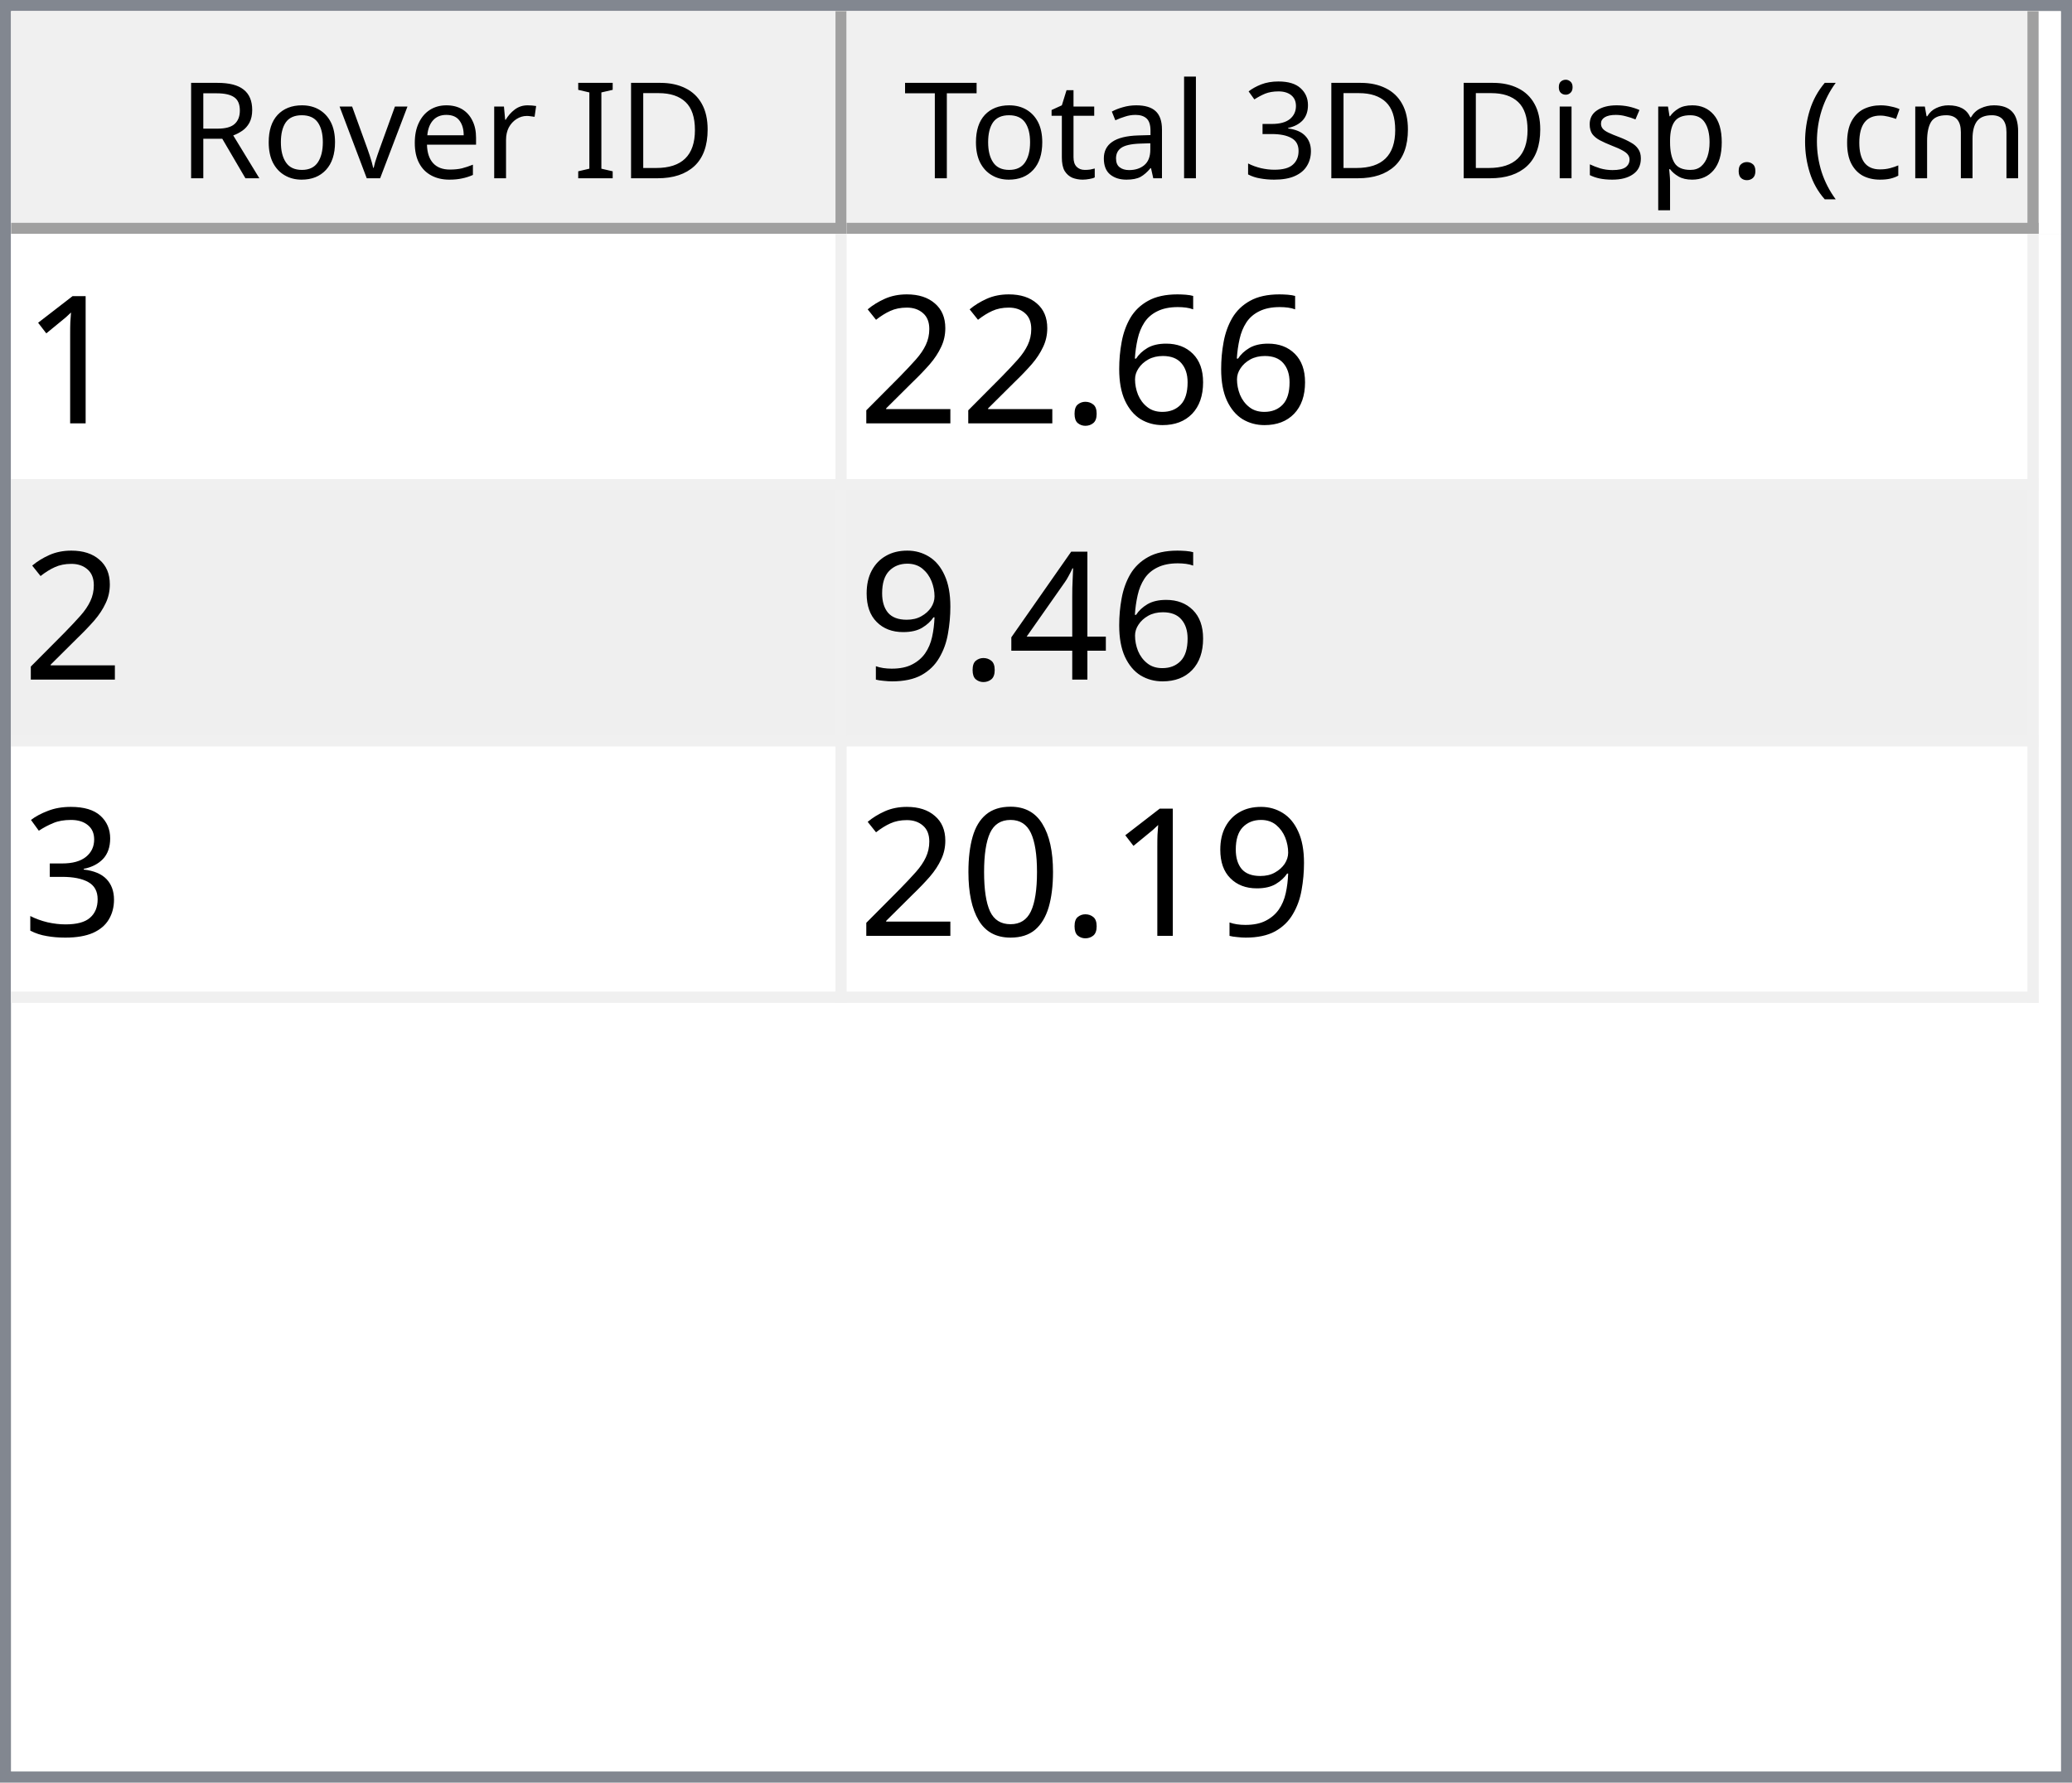
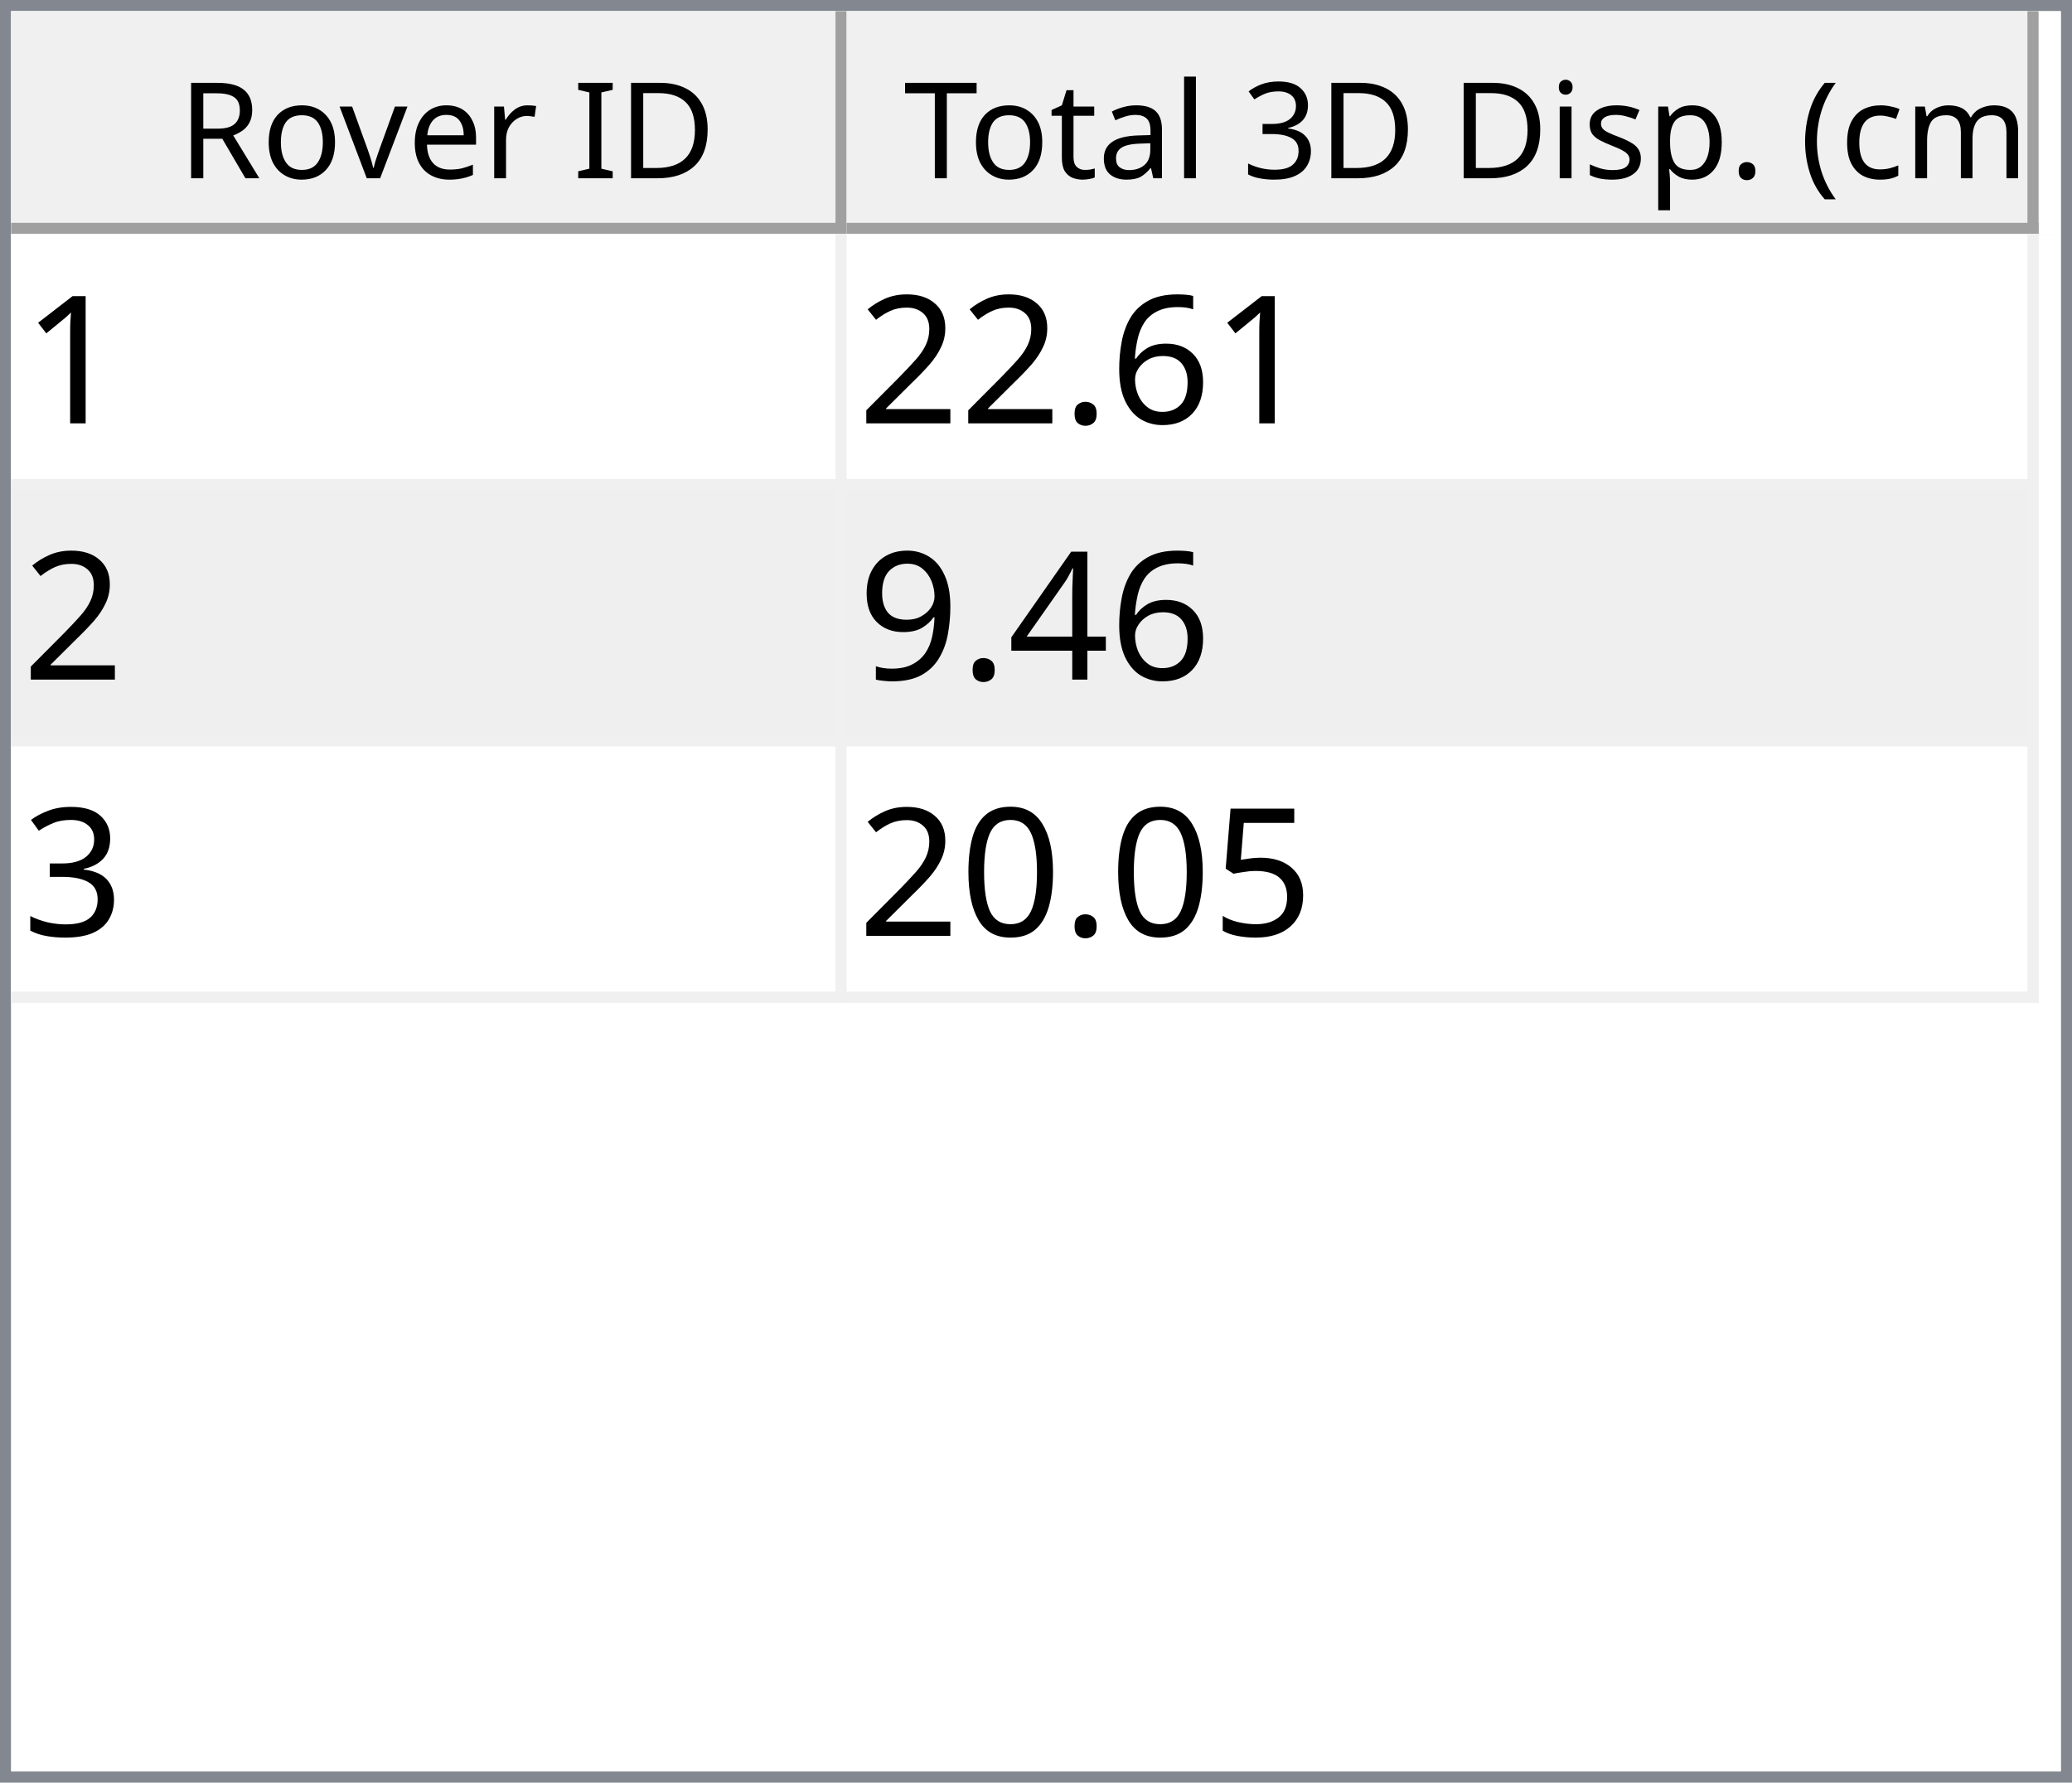
<svg xmlns="http://www.w3.org/2000/svg" style="fill-opacity:1; color-rendering:auto; color-interpolation:auto; text-rendering:auto; stroke:black; stroke-linecap:square; stroke-miterlimit:10; shape-rendering:auto; stroke-opacity:1; fill:black; stroke-dasharray:none; font-weight:normal; stroke-width:1; font-family:'Dialog'; font-style:normal; stroke-linejoin:miter; font-size:12px; stroke-dashoffset:0; image-rendering:auto;" width="186" height="160">
  <defs id="genericDefs" />
  <g>
    <defs id="defs1">
      <clipPath clipPathUnits="userSpaceOnUse" id="clipPath1">
        <path d="M0 0 L186 0 L186 160 L0 160 L0 0 Z" />
      </clipPath>
      <clipPath clipPathUnits="userSpaceOnUse" id="clipPath2">
        <path d="M0 0 L0 160 L186 160 L186 0 Z" />
      </clipPath>
      <clipPath clipPathUnits="userSpaceOnUse" id="clipPath3">
        <path d="M0 0 L0 20 L184 20 L184 0 Z" />
      </clipPath>
      <clipPath clipPathUnits="userSpaceOnUse" id="clipPath4">
        <path d="M0 0 L0 20 L75 20 L75 0 Z" />
      </clipPath>
      <clipPath clipPathUnits="userSpaceOnUse" id="clipPath5">
        <path d="M1 1 L1 19 L74 19 L74 1 Z" />
      </clipPath>
      <clipPath clipPathUnits="userSpaceOnUse" id="clipPath6">
        <path d="M0 0 L0 18 L73 18 L73 0 Z" />
      </clipPath>
      <clipPath clipPathUnits="userSpaceOnUse" id="clipPath7">
        <path d="M-0.5 -0.5 L-0.5 19.5 L74.5 19.5 L74.5 -0.5 Z" />
      </clipPath>
      <clipPath clipPathUnits="userSpaceOnUse" id="clipPath8">
        <path d="M0 0 L0 20 L107 20 L107 0 Z" />
      </clipPath>
      <clipPath clipPathUnits="userSpaceOnUse" id="clipPath9">
        <path d="M1 1 L1 19 L106 19 L106 1 Z" />
      </clipPath>
      <clipPath clipPathUnits="userSpaceOnUse" id="clipPath10">
        <path d="M0 0 L0 18 L105 18 L105 0 Z" />
      </clipPath>
      <clipPath clipPathUnits="userSpaceOnUse" id="clipPath11">
        <path d="M-0.5 -0.5 L-0.5 19.5 L106.5 19.5 L106.5 -0.5 Z" />
      </clipPath>
      <clipPath clipPathUnits="userSpaceOnUse" id="clipPath12">
        <path d="M0 0 L0 138 L184 138 L184 0 Z" />
      </clipPath>
      <clipPath clipPathUnits="userSpaceOnUse" id="clipPath13">
        <path d="M0 0 L0 69 L182 69 L182 0 Z" />
      </clipPath>
      <clipPath clipPathUnits="userSpaceOnUse" id="clipPath14">
        <path d="M-0.5 -0.5 L-0.5 68.5 L181.5 68.5 L181.5 -0.5 Z" />
      </clipPath>
      <clipPath clipPathUnits="userSpaceOnUse" id="clipPath15">
        <path d="M0 0 L0 22 L74 22 L74 0 Z" />
      </clipPath>
      <clipPath clipPathUnits="userSpaceOnUse" id="clipPath16">
        <path d="M0 0 L0 22 L106 22 L106 0 Z" />
      </clipPath>
      <font horiz-adv-x="64.551" id="font1">
        <font-face ascent="107.91" descent="25.098" units-per-em="100" style="font-style:normal; font-family:Segoe UI; font-weight:normal;" />
        <missing-glyph horiz-adv-x="64.551" d="M8.109 0 L8.109 68.266 L56.453 68.266 L56.453 0 L8.109 0 ZM15.328 7.234 L49.219 7.234 L49.219 61.031 L15.328 61.031 L15.328 7.234 Z" />
        <glyph unicode="D" horiz-adv-x="70.117" d="M9.188 0 L9.188 70.016 L28.516 70.016 Q65.531 70.016 65.531 35.891 Q65.531 19.672 55.25 9.836 Q44.969 0 27.734 0 L9.188 0 ZM17.391 62.594 L17.391 7.422 L27.828 7.422 Q41.609 7.422 49.273 14.797 Q56.938 22.172 56.938 35.688 Q56.938 62.594 28.328 62.594 L17.391 62.594 Z" />
        <glyph unicode="I" horiz-adv-x="26.611" d="M17.391 0 L9.188 0 L9.188 70.016 L17.391 70.016 L17.391 0 Z" />
        <glyph unicode=" " horiz-adv-x="27.393" d="" />
        <glyph unicode="r" horiz-adv-x="34.766" d="M34.188 41.891 Q32.078 43.5 28.125 43.5 Q23 43.5 19.555 38.672 Q16.109 33.844 16.109 25.484 L16.109 0 L8.109 0 L8.109 50 L16.109 50 L16.109 39.703 L16.312 39.703 Q18.016 44.969 21.531 47.922 Q25.047 50.875 29.391 50.875 Q32.516 50.875 34.188 50.203 L34.188 41.891 Z" />
        <glyph unicode="e" horiz-adv-x="52.295" d="M48.297 23 L12.984 23 Q13.188 14.656 17.484 10.109 Q21.781 5.562 29.297 5.562 Q37.75 5.562 44.828 11.141 L44.828 3.609 Q38.234 -1.172 27.391 -1.172 Q16.797 -1.172 10.742 5.641 Q4.688 12.453 4.688 24.812 Q4.688 36.469 11.305 43.82 Q17.922 51.172 27.734 51.172 Q37.547 51.172 42.922 44.828 Q48.297 38.484 48.297 27.203 L48.297 23 ZM40.094 29.781 Q40.047 36.719 36.75 40.578 Q33.453 44.438 27.594 44.438 Q21.922 44.438 17.969 40.383 Q14.016 36.328 13.094 29.781 L40.094 29.781 Z" />
        <glyph unicode="v" horiz-adv-x="47.9" d="M47.406 50 L27.484 0 L19.625 0 L0.688 50 L9.469 50 L22.172 13.672 Q23.578 9.672 23.922 6.688 L24.125 6.688 Q24.609 10.453 25.688 13.484 L38.969 50 L47.406 50 Z" />
        <glyph unicode="o" horiz-adv-x="58.594" d="M29 -1.172 Q17.922 -1.172 11.305 5.836 Q4.688 12.844 4.688 24.422 Q4.688 37.016 11.57 44.094 Q18.453 51.172 30.172 51.172 Q41.359 51.172 47.633 44.289 Q53.906 37.406 53.906 25.203 Q53.906 13.234 47.141 6.031 Q40.375 -1.172 29 -1.172 ZM29.594 44.438 Q21.875 44.438 17.383 39.188 Q12.891 33.938 12.891 24.703 Q12.891 15.828 17.43 10.695 Q21.969 5.562 29.594 5.562 Q37.359 5.562 41.531 10.594 Q45.703 15.625 45.703 24.906 Q45.703 34.281 41.531 39.359 Q37.359 44.438 29.594 44.438 Z" />
        <glyph unicode="R" horiz-adv-x="59.814" d="M59.375 0 L49.609 0 L37.891 19.625 Q36.281 22.359 34.766 24.289 Q33.25 26.219 31.664 27.438 Q30.078 28.656 28.25 29.219 Q26.422 29.781 24.125 29.781 L17.391 29.781 L17.391 0 L9.188 0 L9.188 70.016 L30.078 70.016 Q34.672 70.016 38.555 68.867 Q42.438 67.719 45.289 65.375 Q48.141 63.031 49.758 59.547 Q51.375 56.062 51.375 51.375 Q51.375 47.703 50.273 44.656 Q49.172 41.609 47.148 39.211 Q45.125 36.812 42.266 35.133 Q39.406 33.453 35.844 32.516 L35.844 32.328 Q37.594 31.547 38.891 30.547 Q40.188 29.547 41.359 28.18 Q42.531 26.812 43.68 25.078 Q44.828 23.344 46.234 21.047 L59.375 0 ZM17.391 62.594 L17.391 37.203 L28.516 37.203 Q31.594 37.203 34.203 38.133 Q36.812 39.062 38.719 40.797 Q40.625 42.531 41.703 45.047 Q42.781 47.562 42.781 50.688 Q42.781 56.297 39.141 59.445 Q35.5 62.594 28.609 62.594 L17.391 62.594 Z" />
        <glyph unicode=")" horiz-adv-x="30.176" d="M8.297 -15.922 L1.172 -15.922 Q16.406 2.344 16.406 26.812 Q16.406 51.469 1.078 70.016 L8.297 70.016 Q23.531 52.156 23.531 26.703 Q23.531 1.375 8.297 -15.922 Z" />
        <glyph unicode="m" horiz-adv-x="86.133" d="M79.109 0 L71.094 0 L71.094 28.719 Q71.094 37.016 68.531 40.727 Q65.969 44.438 59.906 44.438 Q54.781 44.438 51.195 39.75 Q47.609 35.062 47.609 28.516 L47.609 0 L39.594 0 L39.594 29.688 Q39.594 44.438 28.219 44.438 Q22.953 44.438 19.531 40.016 Q16.109 35.594 16.109 28.516 L16.109 0 L8.109 0 L8.109 50 L16.109 50 L16.109 42.094 L16.312 42.094 Q21.625 51.172 31.844 51.172 Q36.969 51.172 40.773 48.312 Q44.578 45.453 46 40.828 Q51.562 51.172 62.594 51.172 Q79.109 51.172 79.109 30.812 L79.109 0 Z" />
        <glyph unicode="c" horiz-adv-x="46.191" d="M42.188 2.297 Q36.422 -1.172 28.516 -1.172 Q17.828 -1.172 11.258 5.789 Q4.688 12.75 4.688 23.828 Q4.688 36.188 11.766 43.68 Q18.844 51.172 30.672 51.172 Q37.25 51.172 42.281 48.734 L42.281 40.531 Q36.719 44.438 30.375 44.438 Q22.703 44.438 17.797 38.945 Q12.891 33.453 12.891 24.516 Q12.891 15.719 17.508 10.641 Q22.125 5.562 29.891 5.562 Q36.422 5.562 42.188 9.906 L42.188 2.297 Z" />
        <glyph unicode="(" horiz-adv-x="30.176" d="M29.109 -15.922 L21.969 -15.922 Q6.844 1.375 6.844 26.703 Q6.844 52.156 21.969 70.016 L29.203 70.016 Q13.875 51.469 13.875 26.812 Q13.875 2.344 29.109 -15.922 Z" />
        <glyph unicode="." horiz-adv-x="21.68" d="M10.891 -1.078 Q8.641 -1.078 7.055 0.539 Q5.469 2.156 5.469 4.391 Q5.469 6.641 7.055 8.273 Q8.641 9.906 10.891 9.906 Q13.188 9.906 14.797 8.273 Q16.406 6.641 16.406 4.391 Q16.406 2.156 14.797 0.539 Q13.188 -1.078 10.891 -1.078 Z" />
        <glyph unicode="p" horiz-adv-x="58.789" d="M16.312 7.234 L16.109 7.234 L16.109 -23 L8.109 -23 L8.109 50 L16.109 50 L16.109 41.219 L16.312 41.219 Q22.219 51.172 33.594 51.172 Q43.266 51.172 48.688 44.461 Q54.109 37.75 54.109 26.469 Q54.109 13.922 48 6.375 Q41.891 -1.172 31.297 -1.172 Q21.578 -1.172 16.312 7.234 ZM16.109 27.391 L16.109 20.406 Q16.109 14.203 20.141 9.883 Q24.172 5.562 30.375 5.562 Q37.641 5.562 41.773 11.133 Q45.906 16.703 45.906 26.609 Q45.906 34.969 42.047 39.703 Q38.188 44.438 31.594 44.438 Q24.609 44.438 20.359 39.578 Q16.109 34.719 16.109 27.391 Z" />
        <glyph unicode="s" horiz-adv-x="42.432" d="M5.078 1.812 L5.078 10.406 Q11.625 5.562 19.484 5.562 Q30.031 5.562 30.031 12.594 Q30.031 14.594 29.125 15.992 Q28.219 17.391 26.68 18.461 Q25.141 19.531 23.07 20.383 Q21 21.234 18.609 22.172 Q15.281 23.484 12.766 24.828 Q10.25 26.172 8.57 27.859 Q6.891 29.547 6.031 31.695 Q5.172 33.844 5.172 36.719 Q5.172 40.234 6.789 42.945 Q8.406 45.656 11.086 47.484 Q13.766 49.312 17.211 50.242 Q20.656 51.172 24.312 51.172 Q30.812 51.172 35.938 48.922 L35.938 40.828 Q30.422 44.438 23.25 44.438 Q21 44.438 19.195 43.922 Q17.391 43.406 16.094 42.477 Q14.797 41.547 14.086 40.258 Q13.375 38.969 13.375 37.406 Q13.375 35.453 14.086 34.133 Q14.797 32.812 16.164 31.789 Q17.531 30.766 19.484 29.938 Q21.438 29.109 23.922 28.125 Q27.25 26.859 29.883 25.516 Q32.516 24.172 34.375 22.484 Q36.234 20.797 37.234 18.602 Q38.234 16.406 38.234 13.375 Q38.234 9.672 36.602 6.938 Q34.969 4.203 32.234 2.398 Q29.5 0.594 25.93 -0.289 Q22.359 -1.172 18.453 -1.172 Q10.75 -1.172 5.078 1.812 Z" />
        <glyph unicode="i" horiz-adv-x="24.219" d="M12.203 62.703 Q10.062 62.703 8.547 64.164 Q7.031 65.625 7.031 67.875 Q7.031 70.125 8.547 71.609 Q10.062 73.094 12.203 73.094 Q14.406 73.094 15.945 71.609 Q17.484 70.125 17.484 67.875 Q17.484 65.719 15.945 64.211 Q14.406 62.703 12.203 62.703 ZM16.109 0 L8.109 0 L8.109 50 L16.109 50 L16.109 0 Z" />
        <glyph unicode="3" horiz-adv-x="53.906" d="M46.531 19.828 Q46.531 15.094 44.75 11.211 Q42.969 7.328 39.719 4.57 Q36.469 1.812 31.93 0.297 Q27.391 -1.219 21.922 -1.219 Q11.922 -1.219 6 2.594 L6 11.188 Q13.094 5.609 22.219 5.609 Q25.875 5.609 28.828 6.539 Q31.781 7.469 33.906 9.227 Q36.031 10.984 37.18 13.477 Q38.328 15.969 38.328 19.094 Q38.328 32.812 18.797 32.812 L12.984 32.812 L12.984 39.594 L18.5 39.594 Q35.797 39.594 35.797 52.484 Q35.797 64.406 22.609 64.406 Q15.188 64.406 8.688 59.422 L8.688 67.188 Q15.375 71.188 24.609 71.188 Q29 71.188 32.57 69.969 Q36.141 68.75 38.68 66.555 Q41.219 64.359 42.609 61.281 Q44 58.203 44 54.5 Q44 40.672 30.031 36.719 L30.031 36.531 Q33.594 36.141 36.625 34.797 Q39.656 33.453 41.852 31.305 Q44.047 29.156 45.289 26.25 Q46.531 23.344 46.531 19.828 Z" />
        <glyph unicode="l" horiz-adv-x="24.219" d="M16.109 0 L8.109 0 L8.109 74.031 L16.109 74.031 L16.109 0 Z" />
        <glyph unicode="a" horiz-adv-x="50.879" d="M43.891 0 L35.891 0 L35.891 7.812 L35.688 7.812 Q30.469 -1.172 20.312 -1.172 Q12.844 -1.172 8.617 2.781 Q4.391 6.734 4.391 13.281 Q4.391 27.297 20.906 29.594 L35.891 31.688 Q35.891 44.438 25.594 44.438 Q16.547 44.438 9.281 38.281 L9.281 46.484 Q16.656 51.172 26.266 51.172 Q43.891 51.172 43.891 32.516 L43.891 0 ZM35.891 25.297 L23.828 23.641 Q18.266 22.859 15.43 20.875 Q12.594 18.891 12.594 13.875 Q12.594 10.203 15.211 7.883 Q17.828 5.562 22.172 5.562 Q28.125 5.562 32.008 9.742 Q35.891 13.922 35.891 20.312 L35.891 25.297 Z" />
        <glyph unicode="t" horiz-adv-x="33.887" d="M31.297 0.484 Q28.469 -1.078 23.828 -1.078 Q10.688 -1.078 10.688 13.578 L10.688 43.172 L2.094 43.172 L2.094 50 L10.688 50 L10.688 62.203 L18.703 64.797 L18.703 50 L31.297 50 L31.297 43.172 L18.703 43.172 L18.703 14.984 Q18.703 9.969 20.414 7.82 Q22.125 5.672 26.078 5.672 Q29.109 5.672 31.297 7.328 L31.297 0.484 Z" />
        <glyph unicode="T" horiz-adv-x="52.393" d="M50.594 62.594 L30.375 62.594 L30.375 0 L22.172 0 L22.172 62.594 L2 62.594 L2 70.016 L50.594 70.016 L50.594 62.594 Z" />
      </font>
      <font horiz-adv-x="75.0" id="font2">
        <font-face ascent="100.537" descent="21.973" units-per-em="100" style="font-style:normal; font-family:sans-serif; font-weight:normal;" />
        <missing-glyph horiz-adv-x="75.0" d="M12.5 0 L12.5 62.5 L62.5 62.5 L62.5 0 L12.5 0 ZM14.062 1.562 L60.938 1.562 L60.938 60.938 L14.062 60.938 L14.062 1.562 Z" />
        <glyph unicode="1" horiz-adv-x="55.615" d="M37.25 0 L28.469 0 L28.469 56 Q25.297 52.984 20.141 49.953 Q14.984 46.922 10.891 45.406 L10.891 53.906 Q18.266 57.375 23.781 62.305 Q29.297 67.234 31.594 71.875 L37.25 71.875 L37.25 0 Z" />
        <glyph unicode="6" horiz-adv-x="55.615" d="M49.75 54.047 L41.016 53.375 Q39.844 58.547 37.703 60.891 Q34.125 64.656 28.906 64.656 Q24.703 64.656 21.531 62.312 Q17.391 59.281 14.992 53.469 Q12.594 47.656 12.5 36.922 Q15.672 41.75 20.266 44.094 Q24.859 46.438 29.891 46.438 Q38.672 46.438 44.852 39.969 Q51.031 33.5 51.031 23.25 Q51.031 16.5 48.125 10.719 Q45.219 4.938 40.141 1.859 Q35.062 -1.219 28.609 -1.219 Q17.625 -1.219 10.695 6.859 Q3.766 14.938 3.766 33.5 Q3.766 54.25 11.422 63.672 Q18.109 71.875 29.438 71.875 Q37.891 71.875 43.289 67.141 Q48.688 62.406 49.75 54.047 ZM13.875 23.188 Q13.875 18.656 15.797 14.508 Q17.719 10.359 21.188 8.18 Q24.656 6 28.469 6 Q34.031 6 38.039 10.492 Q42.047 14.984 42.047 22.703 Q42.047 30.125 38.086 34.398 Q34.125 38.672 28.125 38.672 Q22.172 38.672 18.023 34.398 Q13.875 30.125 13.875 23.188 Z" />
        <glyph unicode="." horiz-adv-x="27.783" d="M9.078 0 L9.078 10.016 L19.094 10.016 L19.094 0 L9.078 0 Z" />
        <glyph unicode="2" horiz-adv-x="55.615" d="M50.344 8.453 L50.344 0 L3.031 0 Q2.938 3.172 4.047 6.109 Q5.859 10.938 9.836 15.625 Q13.812 20.312 21.344 26.469 Q33.016 36.031 37.117 41.625 Q41.219 47.219 41.219 52.203 Q41.219 57.422 37.477 61.008 Q33.734 64.594 27.734 64.594 Q21.391 64.594 17.578 60.789 Q13.766 56.984 13.719 50.25 L4.688 51.172 Q5.609 61.281 11.664 66.578 Q17.719 71.875 27.938 71.875 Q38.234 71.875 44.242 66.164 Q50.25 60.453 50.25 52 Q50.25 47.703 48.492 43.555 Q46.734 39.406 42.656 34.812 Q38.578 30.219 29.109 22.219 Q21.188 15.578 18.945 13.211 Q16.703 10.844 15.234 8.453 L50.344 8.453 Z" />
        <glyph unicode="4" horiz-adv-x="55.615" d="M32.328 0 L32.328 17.141 L1.266 17.141 L1.266 25.203 L33.938 71.578 L41.109 71.578 L41.109 25.203 L50.781 25.203 L50.781 17.141 L41.109 17.141 L41.109 0 L32.328 0 ZM32.328 25.203 L32.328 57.469 L9.906 25.203 L32.328 25.203 Z" />
        <glyph unicode="9" horiz-adv-x="55.615" d="M5.469 16.547 L13.922 17.328 Q14.984 11.375 18.016 8.688 Q21.047 6 25.781 6 Q29.828 6 32.883 7.859 Q35.938 9.719 37.891 12.82 Q39.844 15.922 41.164 21.195 Q42.484 26.469 42.484 31.938 Q42.484 32.516 42.438 33.688 Q39.797 29.5 35.234 26.883 Q30.672 24.266 25.344 24.266 Q16.453 24.266 10.305 30.711 Q4.156 37.156 4.156 47.703 Q4.156 58.594 10.578 65.234 Q17 71.875 26.656 71.875 Q33.641 71.875 39.43 68.117 Q45.219 64.359 48.219 57.398 Q51.219 50.438 51.219 37.25 Q51.219 23.531 48.242 15.406 Q45.266 7.281 39.383 3.031 Q33.5 -1.219 25.594 -1.219 Q17.188 -1.219 11.867 3.445 Q6.547 8.109 5.469 16.547 ZM41.453 48.141 Q41.453 55.719 37.43 60.156 Q33.406 64.594 27.734 64.594 Q21.875 64.594 17.531 59.812 Q13.188 55.031 13.188 47.406 Q13.188 40.578 17.312 36.305 Q21.438 32.031 27.484 32.031 Q33.594 32.031 37.523 36.305 Q41.453 40.578 41.453 48.141 Z" />
        <glyph unicode="3" horiz-adv-x="55.615" d="M4.203 18.891 L12.984 20.062 Q14.5 12.594 18.141 9.297 Q21.781 6 27 6 Q33.203 6 37.477 10.297 Q41.75 14.594 41.75 20.953 Q41.75 27 37.797 30.93 Q33.844 34.859 27.734 34.859 Q25.25 34.859 21.531 33.891 L22.516 41.609 Q23.391 41.5 23.922 41.5 Q29.547 41.5 34.039 44.43 Q38.531 47.359 38.531 53.469 Q38.531 58.297 35.258 61.477 Q31.984 64.656 26.812 64.656 Q21.688 64.656 18.266 61.43 Q14.844 58.203 13.875 51.766 L5.078 53.328 Q6.688 62.156 12.398 67.016 Q18.109 71.875 26.609 71.875 Q32.469 71.875 37.398 69.359 Q42.328 66.844 44.945 62.5 Q47.562 58.156 47.562 53.266 Q47.562 48.641 45.07 44.828 Q42.578 41.016 37.703 38.766 Q44.047 37.312 47.562 32.695 Q51.078 28.078 51.078 21.141 Q51.078 11.766 44.242 5.25 Q37.406 -1.266 26.953 -1.266 Q17.531 -1.266 11.305 4.352 Q5.078 9.969 4.203 18.891 Z" />
+         <glyph unicode="5" horiz-adv-x="55.615" d="M4.156 18.75 L13.375 19.531 Q14.406 12.797 18.141 9.398 Q21.875 6 27.156 6 Q33.5 6 37.891 10.789 Q42.281 15.578 42.281 23.484 Q42.281 31 38.062 35.352 Q33.844 39.703 27 39.703 Q22.75 39.703 19.336 37.773 Q15.922 35.844 13.969 32.766 L5.719 33.844 L12.641 70.609 L48.25 70.609 L48.25 62.203 L19.672 62.203 L15.828 42.969 Q22.266 47.469 29.344 47.469 Q38.719 47.469 45.164 40.969 Q51.609 34.469 51.609 24.266 Q51.609 14.547 45.953 7.469 Q39.062 -1.219 27.156 -1.219 Q17.391 -1.219 11.211 4.25 Q5.031 9.719 4.156 18.75 Z" />
        <glyph unicode="0" horiz-adv-x="55.615" d="M4.156 35.297 Q4.156 48 6.766 55.742 Q9.375 63.484 14.523 67.68 Q19.672 71.875 27.484 71.875 Q33.25 71.875 37.594 69.555 Q41.938 67.234 44.773 62.867 Q47.609 58.5 49.219 52.227 Q50.828 45.953 50.828 35.297 Q50.828 22.703 48.242 14.969 Q45.656 7.234 40.508 3.008 Q35.359 -1.219 27.484 -1.219 Q17.141 -1.219 11.234 6.203 Q4.156 15.141 4.156 35.297 ZM13.188 35.297 Q13.188 17.672 17.312 11.836 Q21.438 6 27.484 6 Q33.547 6 37.672 11.859 Q41.797 17.719 41.797 35.297 Q41.797 52.984 37.672 58.789 Q33.547 64.594 27.391 64.594 Q21.344 64.594 17.719 59.469 Q13.188 52.938 13.188 35.297 Z" />
      </font>
    </defs>
    <g style="fill:white; stroke:white;">
      <rect x="0" y="0" width="186" style="clip-path:url(#clipPath1); stroke:none;" height="160" />
    </g>
    <g style="fill:white; text-rendering:optimizeSpeed; color-rendering:optimizeSpeed; image-rendering:optimizeSpeed; shape-rendering:crispEdges; stroke:white; color-interpolation:sRGB;">
      <rect x="0" width="186" height="160" y="0" style="stroke:none;" />
      <path style="stroke:none;" d="M0 160 L186 160 L186 0 L0 0 Z" />
    </g>
    <g style="fill:rgb(240,240,240); font-family:'Segoe UI'; stroke:rgb(240,240,240);">
      <rect x="0" y="0" width="186" style="clip-path:url(#clipPath2); stroke:none;" height="160" />
    </g>
    <g style="fill:rgb(130,135,144); font-family:'Segoe UI'; stroke:rgb(130,135,144);">
      <path d="M0 0 L186 0 L186 160 L0 160 L0 0 ZM1 1 L185 1 L185 159 L1 159 L1 1 Z" style="fill-rule:evenodd; clip-path:url(#clipPath2); stroke:none;" />
    </g>
    <g style="fill:white; font-family:'Segoe UI'; stroke:white;" transform="translate(1,1)">
      <rect x="0" y="0" width="184" style="clip-path:url(#clipPath3); stroke:none;" height="20" />
    </g>
    <g style="fill:rgb(240,240,240); font-family:'Segoe UI'; stroke:rgb(240,240,240);" transform="translate(1,1)">
      <rect x="0" y="0" width="75" style="clip-path:url(#clipPath4); stroke:none;" height="20" />
    </g>
    <g style="font-family:'Segoe UI';" transform="translate(2,2)">
      <text x="14" xml:space="preserve" y="14" style="clip-path:url(#clipPath6); stroke:none;">Rover ID</text>
    </g>
    <g style="fill:rgb(160,160,160); font-family:'Segoe UI'; stroke:rgb(160,160,160); stroke-linejoin:bevel;" transform="translate(1.5,1.5)">
      <line x1="74" x2="74" y1="0" style="fill:none; clip-path:url(#clipPath7);" y2="19" />
    </g>
    <g style="fill:rgb(160,160,160); font-family:'Segoe UI'; stroke:rgb(160,160,160); stroke-linejoin:bevel;" transform="matrix(1,0,0,1,1,1) translate(0.5,0.5)">
      <line x1="0" x2="74" y1="19" style="fill:none; clip-path:url(#clipPath7);" y2="19" />
    </g>
    <g style="fill:rgb(240,240,240); font-family:'Segoe UI'; stroke:rgb(240,240,240);" transform="translate(76,1)">
      <rect x="0" y="0" width="107" style="clip-path:url(#clipPath8); stroke:none;" height="20" />
    </g>
    <g style="font-family:'Segoe UI';" transform="translate(77,2)">
      <text x="1" xml:space="preserve" y="14" style="clip-path:url(#clipPath10); stroke:none;"> Total 3D Disp. (cm)</text>
    </g>
    <g style="fill:rgb(160,160,160); font-family:'Segoe UI'; stroke:rgb(160,160,160); stroke-linejoin:bevel;" transform="translate(76.5,1.5)">
      <line x1="106" x2="106" y1="0" style="fill:none; clip-path:url(#clipPath11);" y2="19" />
    </g>
    <g style="fill:rgb(160,160,160); font-family:'Segoe UI'; stroke:rgb(160,160,160); stroke-linejoin:bevel;" transform="matrix(1,0,0,1,76,1) translate(0.5,0.5)">
      <line x1="0" x2="106" y1="19" style="fill:none; clip-path:url(#clipPath11);" y2="19" />
    </g>
    <g style="fill:white; font-family:'Segoe UI'; stroke:white;" transform="translate(1,21)">
      <rect x="0" y="0" width="184" style="clip-path:url(#clipPath12); stroke:none;" height="138" />
    </g>
    <g style="fill:rgb(240,240,240); font-size:16px; font-family:sans-serif; stroke:rgb(240,240,240);" transform="translate(1,21)">
      <rect x="0" y="0" width="182" style="clip-path:url(#clipPath13); stroke:none;" height="69" />
      <line transform="translate(0.5,0.5)" x1="0" x2="181" y1="22" style="clip-path:url(#clipPath14); fill:none; stroke-linejoin:bevel;" y2="22" />
    </g>
    <g transform="matrix(1,0,0,1,1,21) translate(0.5,0.5)" style="fill:rgb(240,240,240); font-size:16px; font-family:sans-serif; stroke:rgb(240,240,240); stroke-linejoin:bevel;">
      <line x1="0" x2="181" y1="45" style="fill:none; clip-path:url(#clipPath14);" y2="45" />
    </g>
    <g transform="matrix(1,0,0,1,1,21) translate(0.5,0.5)" style="fill:rgb(240,240,240); font-size:16px; font-family:sans-serif; stroke:rgb(240,240,240); stroke-linejoin:bevel;">
      <line x1="0" x2="181" y1="68" style="fill:none; clip-path:url(#clipPath14);" y2="68" />
    </g>
    <g transform="matrix(1,0,0,1,1,21) translate(0.5,0.5)" style="fill:rgb(240,240,240); font-size:16px; font-family:sans-serif; stroke:rgb(240,240,240); stroke-linejoin:bevel;">
      <line x1="74" x2="74" y1="0" style="fill:none; clip-path:url(#clipPath14);" y2="68" />
    </g>
    <g transform="matrix(1,0,0,1,1,21) translate(0.5,0.5)" style="fill:rgb(240,240,240); font-size:16px; font-family:sans-serif; stroke:rgb(240,240,240); stroke-linejoin:bevel;">
      <line x1="181" x2="181" y1="0" style="fill:none; clip-path:url(#clipPath14);" y2="68" />
    </g>
    <g style="fill:white; font-size:16px; font-family:sans-serif; stroke:white;" transform="matrix(1,0,0,1,1,21)">
      <rect x="0" y="0" width="74" style="clip-path:url(#clipPath15); stroke:none;" height="22" />
      <text x="1" y="17" style="fill:black; clip-path:url(#clipPath15); stroke:none;" xml:space="preserve">1</text>
    </g>
    <g style="fill:white; font-size:16px; font-family:sans-serif; stroke:white;" transform="matrix(1,0,0,1,1,21) translate(75,0)">
      <rect x="0" y="0" width="106" style="clip-path:url(#clipPath16); stroke:none;" height="22" />
-       <text x="1" y="17" style="fill:black; clip-path:url(#clipPath16); stroke:none;" xml:space="preserve">22.66</text>
+       <text x="1" y="17" style="fill:black; clip-path:url(#clipPath16); stroke:none;" xml:space="preserve">22.61</text>
    </g>
    <g style="fill:rgb(239,239,239); font-size:16px; font-family:sans-serif; stroke:rgb(239,239,239);" transform="matrix(1,0,0,1,1,21) translate(0,23)">
      <rect x="0" y="0" width="74" style="clip-path:url(#clipPath15); stroke:none;" height="22" />
      <text x="1" y="17" style="fill:black; clip-path:url(#clipPath15); stroke:none;" xml:space="preserve">2</text>
    </g>
    <g style="fill:rgb(239,239,239); font-size:16px; font-family:sans-serif; stroke:rgb(239,239,239);" transform="matrix(1,0,0,1,1,21) translate(75,23)">
      <rect x="0" y="0" width="106" style="clip-path:url(#clipPath16); stroke:none;" height="22" />
      <text x="1" y="17" style="fill:black; clip-path:url(#clipPath16); stroke:none;" xml:space="preserve">9.46</text>
    </g>
    <g style="fill:white; font-size:16px; font-family:sans-serif; stroke:white;" transform="matrix(1,0,0,1,1,21) translate(0,46)">
      <rect x="0" y="0" width="74" style="clip-path:url(#clipPath15); stroke:none;" height="22" />
      <text x="1" y="17" style="fill:black; clip-path:url(#clipPath15); stroke:none;" xml:space="preserve">3</text>
    </g>
    <g style="fill:white; font-size:16px; font-family:sans-serif; stroke:white;" transform="matrix(1,0,0,1,1,21) translate(75,46)">
      <rect x="0" y="0" width="106" style="clip-path:url(#clipPath16); stroke:none;" height="22" />
-       <text x="1" y="17" style="fill:black; clip-path:url(#clipPath16); stroke:none;" xml:space="preserve">20.19</text>
+       <text x="1" y="17" style="fill:black; clip-path:url(#clipPath16); stroke:none;" xml:space="preserve">20.05</text>
    </g>
  </g>
</svg>
